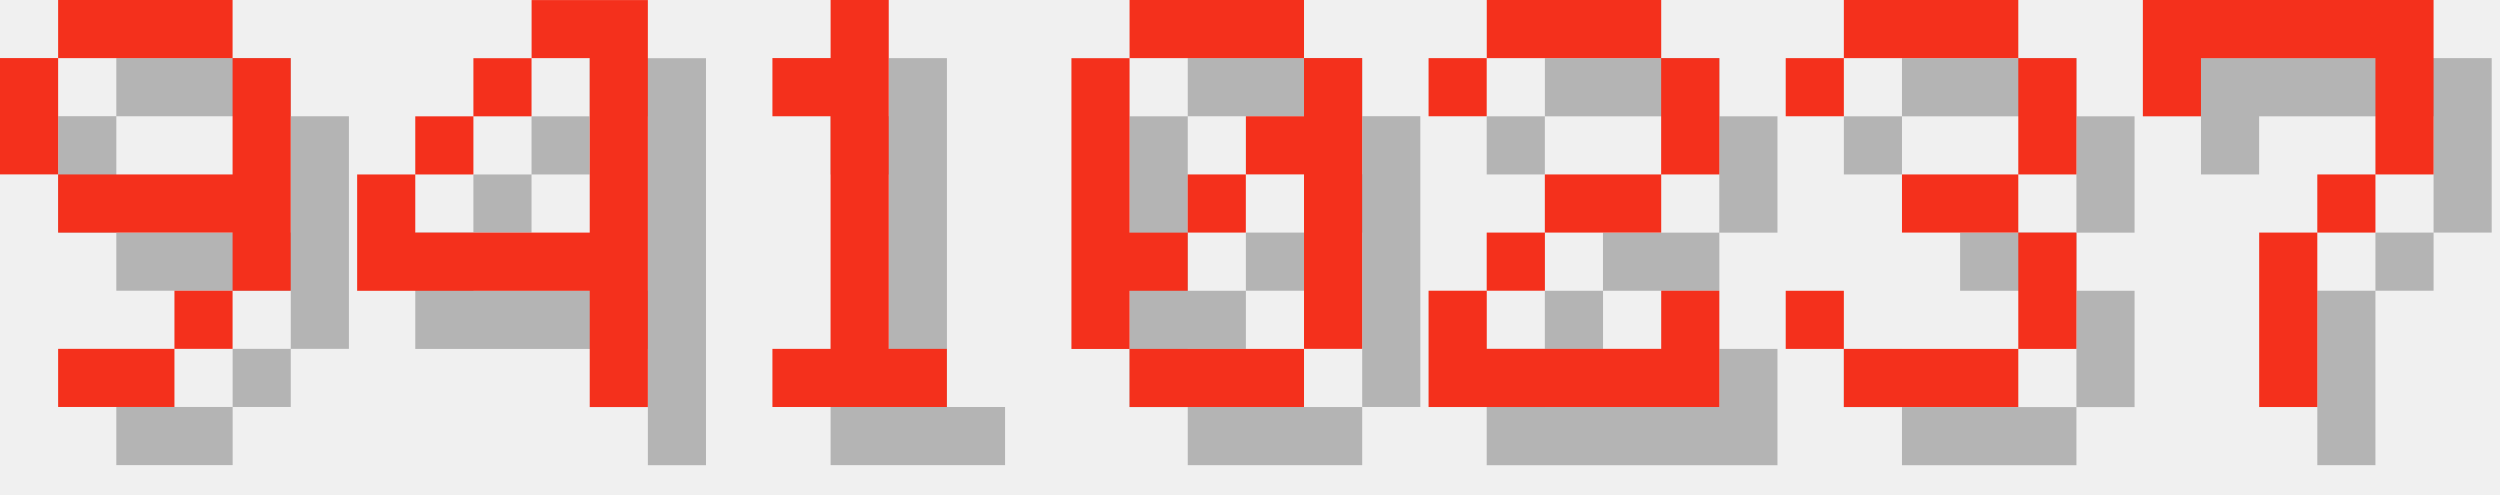
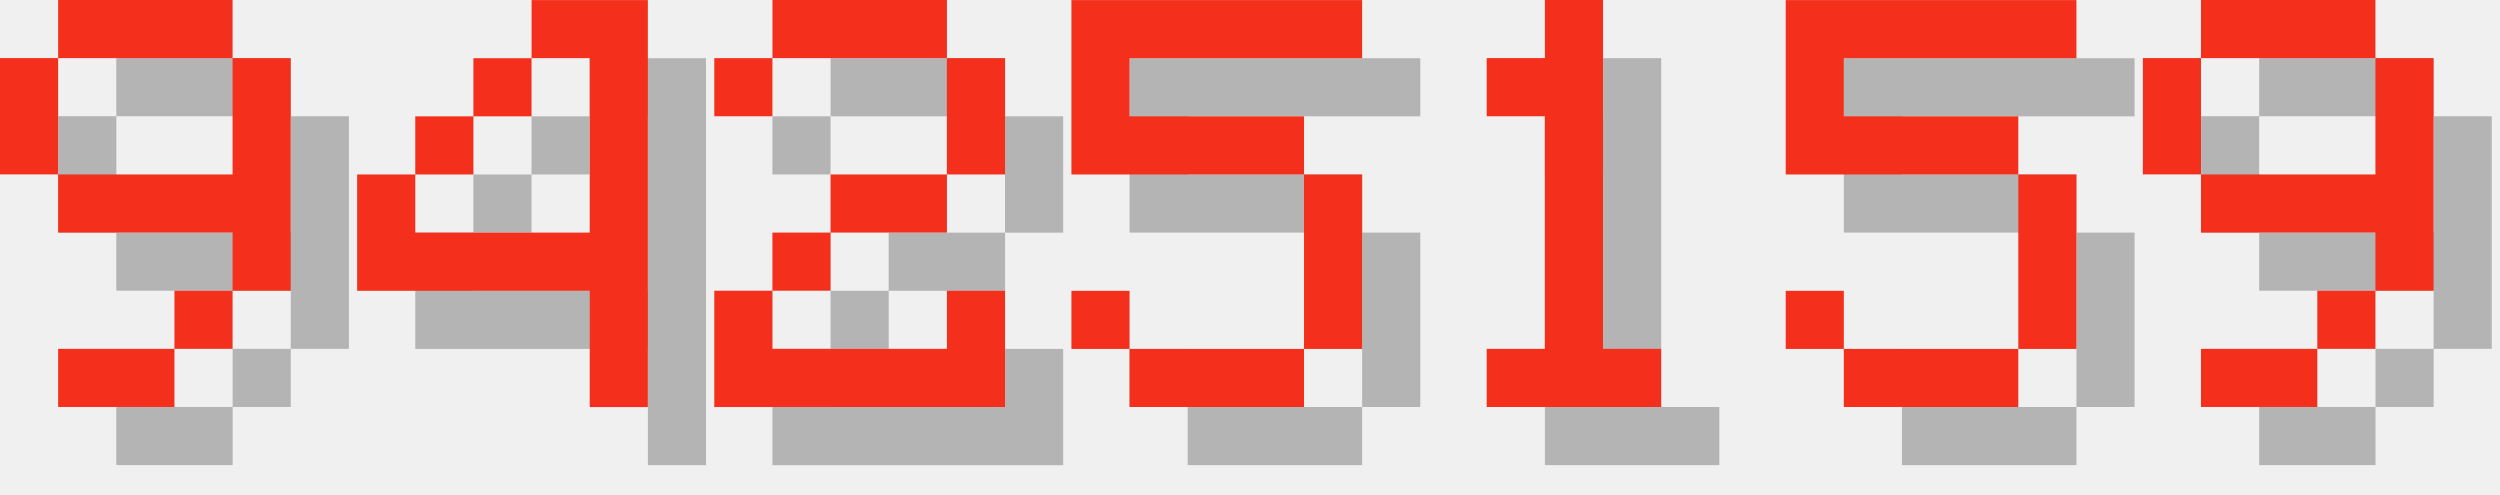
<svg xmlns="http://www.w3.org/2000/svg" version="1.1" width="182.0" height="36">
  <style>
        .text-foreground {
            fill: #F4301C;
        }
        .text-shadow {
            fill: #000000;
            fill-opacity: 0.25;
        }
    </style>
  <g class="digit" id="digit_9" transform="translate(0.0, 0), scale(4)">
    <path id="digit_9_shadow" class="text-shadow" d="m2.117 1.058v1.058h3.175v-1.058h-3.175zm3.175 1.058v2.117h-3.175v1.058h3.175v1.058h1.058v-4.233h-1.058zm0 4.233h-1.058v1.058h1.058v-1.058zm-1.058 1.058h-2.117v1.058h2.117v-1.058zm-2.117-3.175v-2.117h-1.058v2.117h1.058z" fill-opacity=".5" style="paint-order:stroke fill markers" />
    <path id="digit_9_fg" class="text-foreground" d="m1.058 0v1.058h3.175v-1.058h-3.175zm3.175 1.058v2.117h-3.175v1.058h3.175v1.058h1.058v-4.233h-1.058zm0 4.233h-1.058v1.058h1.058v-1.058zm-1.058 1.058h-2.117v1.058h2.117v-1.058zm-2.117-3.175v-2.117h-1.058v2.117h1.058z" fill="#fff" style="paint-order:stroke fill markers" />
  </g>
  <g class="digit" id="digit_4" transform="translate(26.0, 0), scale(4)">
    <path id="digit_4_shadow" class="text-shadow" d="m4.233 1.058v1.058h1.058v3.175h-3.175v-1.058h-1.058v2.117h4.233v2.117h1.058v-7.408h-2.117zm-2.117 3.175h1.058v-1.058h-1.058v1.058zm1.058-1.058h1.058v-1.058h-1.058v1.058z" fill-opacity=".5" style="paint-order:stroke fill markers" />
    <path id="digit_4_fg" class="text-foreground" d="m3.175 0v1.058h1.058v3.175h-3.175v-1.058h-1.058v2.117h4.233v2.117h1.058v-7.408h-2.117zm-2.117 3.175h1.058v-1.058h-1.058v1.058zm1.058-1.058h1.058v-1.058h-1.058v1.058z" fill="#fff" style="paint-order:stroke fill markers" />
  </g>
-   <g class="digit" id="digit_1" transform="translate(52.0, 0), scale(4)">
+   <g class="digit" id="digit_2" transform="translate(52.0, 0), scale(4)">
+     <path id="digit_2_shadow" class="text-shadow" d="m1.058 2.117v1.058h1.058v-1.058h3.175v2.117h-2.117v1.058h-1.058v1.058h-1.058v2.117h5.292v-2.117h-1.058v1.058h-3.175v-1.058h1.058v-1.058h2.117v-1.058h1.058v-2.117h-1.058v-1.058h-3.175v1.058h-1.058z" fill-opacity=".5" style="paint-order:stroke fill markers" />
+     <path id="digit_2_fg" class="text-foreground" d="m0 1.058v1.058h1.058v-1.058h3.175v2.117h-2.117v1.058h-1.058v1.058h-1.058v2.117h5.292v-2.117h-1.058v1.058h-3.175v-1.058h1.058v-1.058h2.117v-1.058h1.058v-2.117h-1.058v-1.058h-3.175v1.058h-1.058z" fill="#fff" style="paint-order:stroke fill markers" />
+   </g>
+   <g class="digit" id="digit_5" transform="translate(78.0, 0), scale(4)">
+     <path id="digit_5_shadow" class="text-shadow" d="m1.058 1.058v3.175h4.233v3.175h-3.175v-1.058h-1.058v1.058h1.058v1.058h3.175v-1.058h1.058v-3.175h-1.058v-1.058h-3.175v-1.058h4.233v-1.058h-5.292z" fill-opacity=".5" style="paint-order:stroke fill markers" />
+     <path id="digit_5_fg" class="text-foreground" d="m0 0v3.175h4.233v3.175h-3.175v-1.058h-1.058v1.058h1.058v1.058h3.175v-1.058h1.058v-3.175h-1.058v-1.058h-3.175v-1.058h4.233v-1.058h-5.292z" fill="#fff" style="paint-order:stroke fill markers" />
+   </g>
+   <g class="digit" id="digit_1" transform="translate(104.0, 0), scale(4)">
    <path id="digit_1_shadow" class="text-shadow" d="m2.117 2.117v1.058h1.058v4.233h-1.058v1.058h3.175v-1.058h-1.058v-6.35h-1.058v1.058h-1.058z" fill-opacity=".5" style="paint-order:stroke fill markers" />
    <path id="digit_1_fg" class="text-foreground" d="m1.058 1.058v1.058h1.058v4.233h-1.058v1.058h3.175v-1.058h-1.058v-6.35h-1.058v1.058h-1.058z" fill="#fff" style="paint-order:stroke fill markers" />
  </g>
-   <g class="digit" id="digit_0" transform="translate(78.0, 0), scale(4)">
-     <path id="digit_0_shadow" class="text-shadow" d="m2.117 1.058v1.058h3.175v-1.058h-3.175zm3.175 1.058v1.058h-1.058v1.058h1.058v3.175h1.058v-5.292h-1.058zm0 5.292h-3.175v1.058h3.175v-1.058zm-3.175 0v-1.058h1.058v-1.058h-1.058v-3.175h-1.058v5.292h1.058zm1.058-2.117h1.058v-1.058h-1.058v1.058z" fill-opacity=".5" style="paint-order:stroke fill markers" />
-     <path id="digit_0_fg" class="text-foreground" d="m1.058 0v1.058h3.175v-1.058h-3.175zm3.175 1.058v1.058h-1.058v1.058h1.058v3.175h1.058v-5.292h-1.058zm0 5.292h-3.175v1.058h3.175v-1.058zm-3.175 0v-1.058h1.058v-1.058h-1.058v-3.175h-1.058v5.292h1.058zm1.058-2.117h1.058v-1.058h-1.058v1.058z" fill="#fff" style="paint-order:stroke fill markers" />
+   <g class="digit" id="digit_5" transform="translate(130.0, 0), scale(4)">
+     <path id="digit_5_shadow" class="text-shadow" d="m1.058 1.058v3.175h4.233v3.175h-3.175v-1.058h-1.058v1.058h1.058v1.058h3.175v-1.058h1.058v-3.175h-1.058v-1.058h-3.175v-1.058h4.233v-1.058h-5.292z" fill-opacity=".5" style="paint-order:stroke fill markers" />
+     <path id="digit_5_fg" class="text-foreground" d="m0 0v3.175h4.233v3.175h-3.175v-1.058h-1.058v1.058h1.058v1.058h3.175v-1.058h1.058v-3.175h-1.058v-1.058h-3.175v-1.058h4.233v-1.058h-5.292z" fill="#fff" style="paint-order:stroke fill markers" />
  </g>
-   <g class="digit" id="digit_2" transform="translate(104.0, 0), scale(4)">
-     <path id="digit_2_shadow" class="text-shadow" d="m1.058 2.117v1.058h1.058v-1.058h3.175v2.117h-2.117v1.058h-1.058v1.058h-1.058v2.117h5.292v-2.117h-1.058v1.058h-3.175v-1.058h1.058v-1.058h2.117v-1.058h1.058v-2.117h-1.058v-1.058h-3.175v1.058h-1.058z" fill-opacity=".5" style="paint-order:stroke fill markers" />
-     <path id="digit_2_fg" class="text-foreground" d="m0 1.058v1.058h1.058v-1.058h3.175v2.117h-2.117v1.058h-1.058v1.058h-1.058v2.117h5.292v-2.117h-1.058v1.058h-3.175v-1.058h1.058v-1.058h2.117v-1.058h1.058v-2.117h-1.058v-1.058h-3.175v1.058h-1.058z" fill="#fff" style="paint-order:stroke fill markers" />
-   </g>
-   <g class="digit" id="digit_3" transform="translate(130.0, 0), scale(4)">
-     <path id="digit_3_shadow" class="text-shadow" d="m1.058 2.117v1.058h1.058v-1.058h3.175v2.117h-2.117v1.058h2.117v2.117h-3.175v-1.058h-1.058v1.058h1.058v1.058h3.175v-1.058h1.058v-2.117h-1.058v-1.058h1.058v-2.117h-1.058v-1.058h-3.175v1.058h-1.058z" fill-opacity=".5" style="paint-order:stroke fill markers" />
-     <path id="digit_3_fg" class="text-foreground" d="m0 1.058v1.058h1.058v-1.058h3.175v2.117h-2.117v1.058h2.117v2.117h-3.175v-1.058h-1.058v1.058h1.058v1.058h3.175v-1.058h1.058v-2.117h-1.058v-1.058h1.058v-2.117h-1.058v-1.058h-3.175v1.058h-1.058z" fill="#fff" style="paint-order:stroke fill markers" />
-   </g>
-   <g class="digit" id="digit_7" transform="translate(156.0, 0), scale(4)">
-     <path id="digit_7_shadow" class="text-shadow" d="m1.058 1.058 2e-6 2.117h1.058v-1.058h3.175v1.058l2e-7 1.058h-1.058v1.058h-1.058l4e-7 3.175 1.058 1e-7v-3.175h1.058v-1.058h1.058l5e-7 -1.058v-2.117z" fill-opacity=".5" style="paint-order:stroke fill markers" />
-     <path id="digit_7_fg" class="text-foreground" d="m0 0 2e-6 2.117h1.058v-1.058h3.175v1.058l2e-7 1.058h-1.058v1.058h-1.058l4e-7 3.175 1.058 1e-7v-3.175h1.058v-1.058h1.058l5e-7 -1.058v-2.117z" fill="#fff" style="paint-order:stroke fill markers" />
+   <g class="digit" id="digit_9" transform="translate(156.0, 0), scale(4)">
+     <path id="digit_9_shadow" class="text-shadow" d="m2.117 1.058v1.058h3.175v-1.058h-3.175zm3.175 1.058v2.117h-3.175v1.058h3.175v1.058h1.058v-4.233h-1.058zm0 4.233h-1.058v1.058h1.058v-1.058zm-1.058 1.058h-2.117v1.058h2.117v-1.058zm-2.117-3.175v-2.117h-1.058v2.117h1.058z" fill-opacity=".5" style="paint-order:stroke fill markers" />
+     <path id="digit_9_fg" class="text-foreground" d="m1.058 0v1.058h3.175v-1.058h-3.175zm3.175 1.058v2.117h-3.175v1.058h3.175v1.058h1.058v-4.233h-1.058zm0 4.233h-1.058v1.058h1.058v-1.058zm-1.058 1.058h-2.117v1.058h2.117v-1.058zm-2.117-3.175v-2.117h-1.058v2.117h1.058z" fill="#fff" style="paint-order:stroke fill markers" />
  </g>
</svg>
